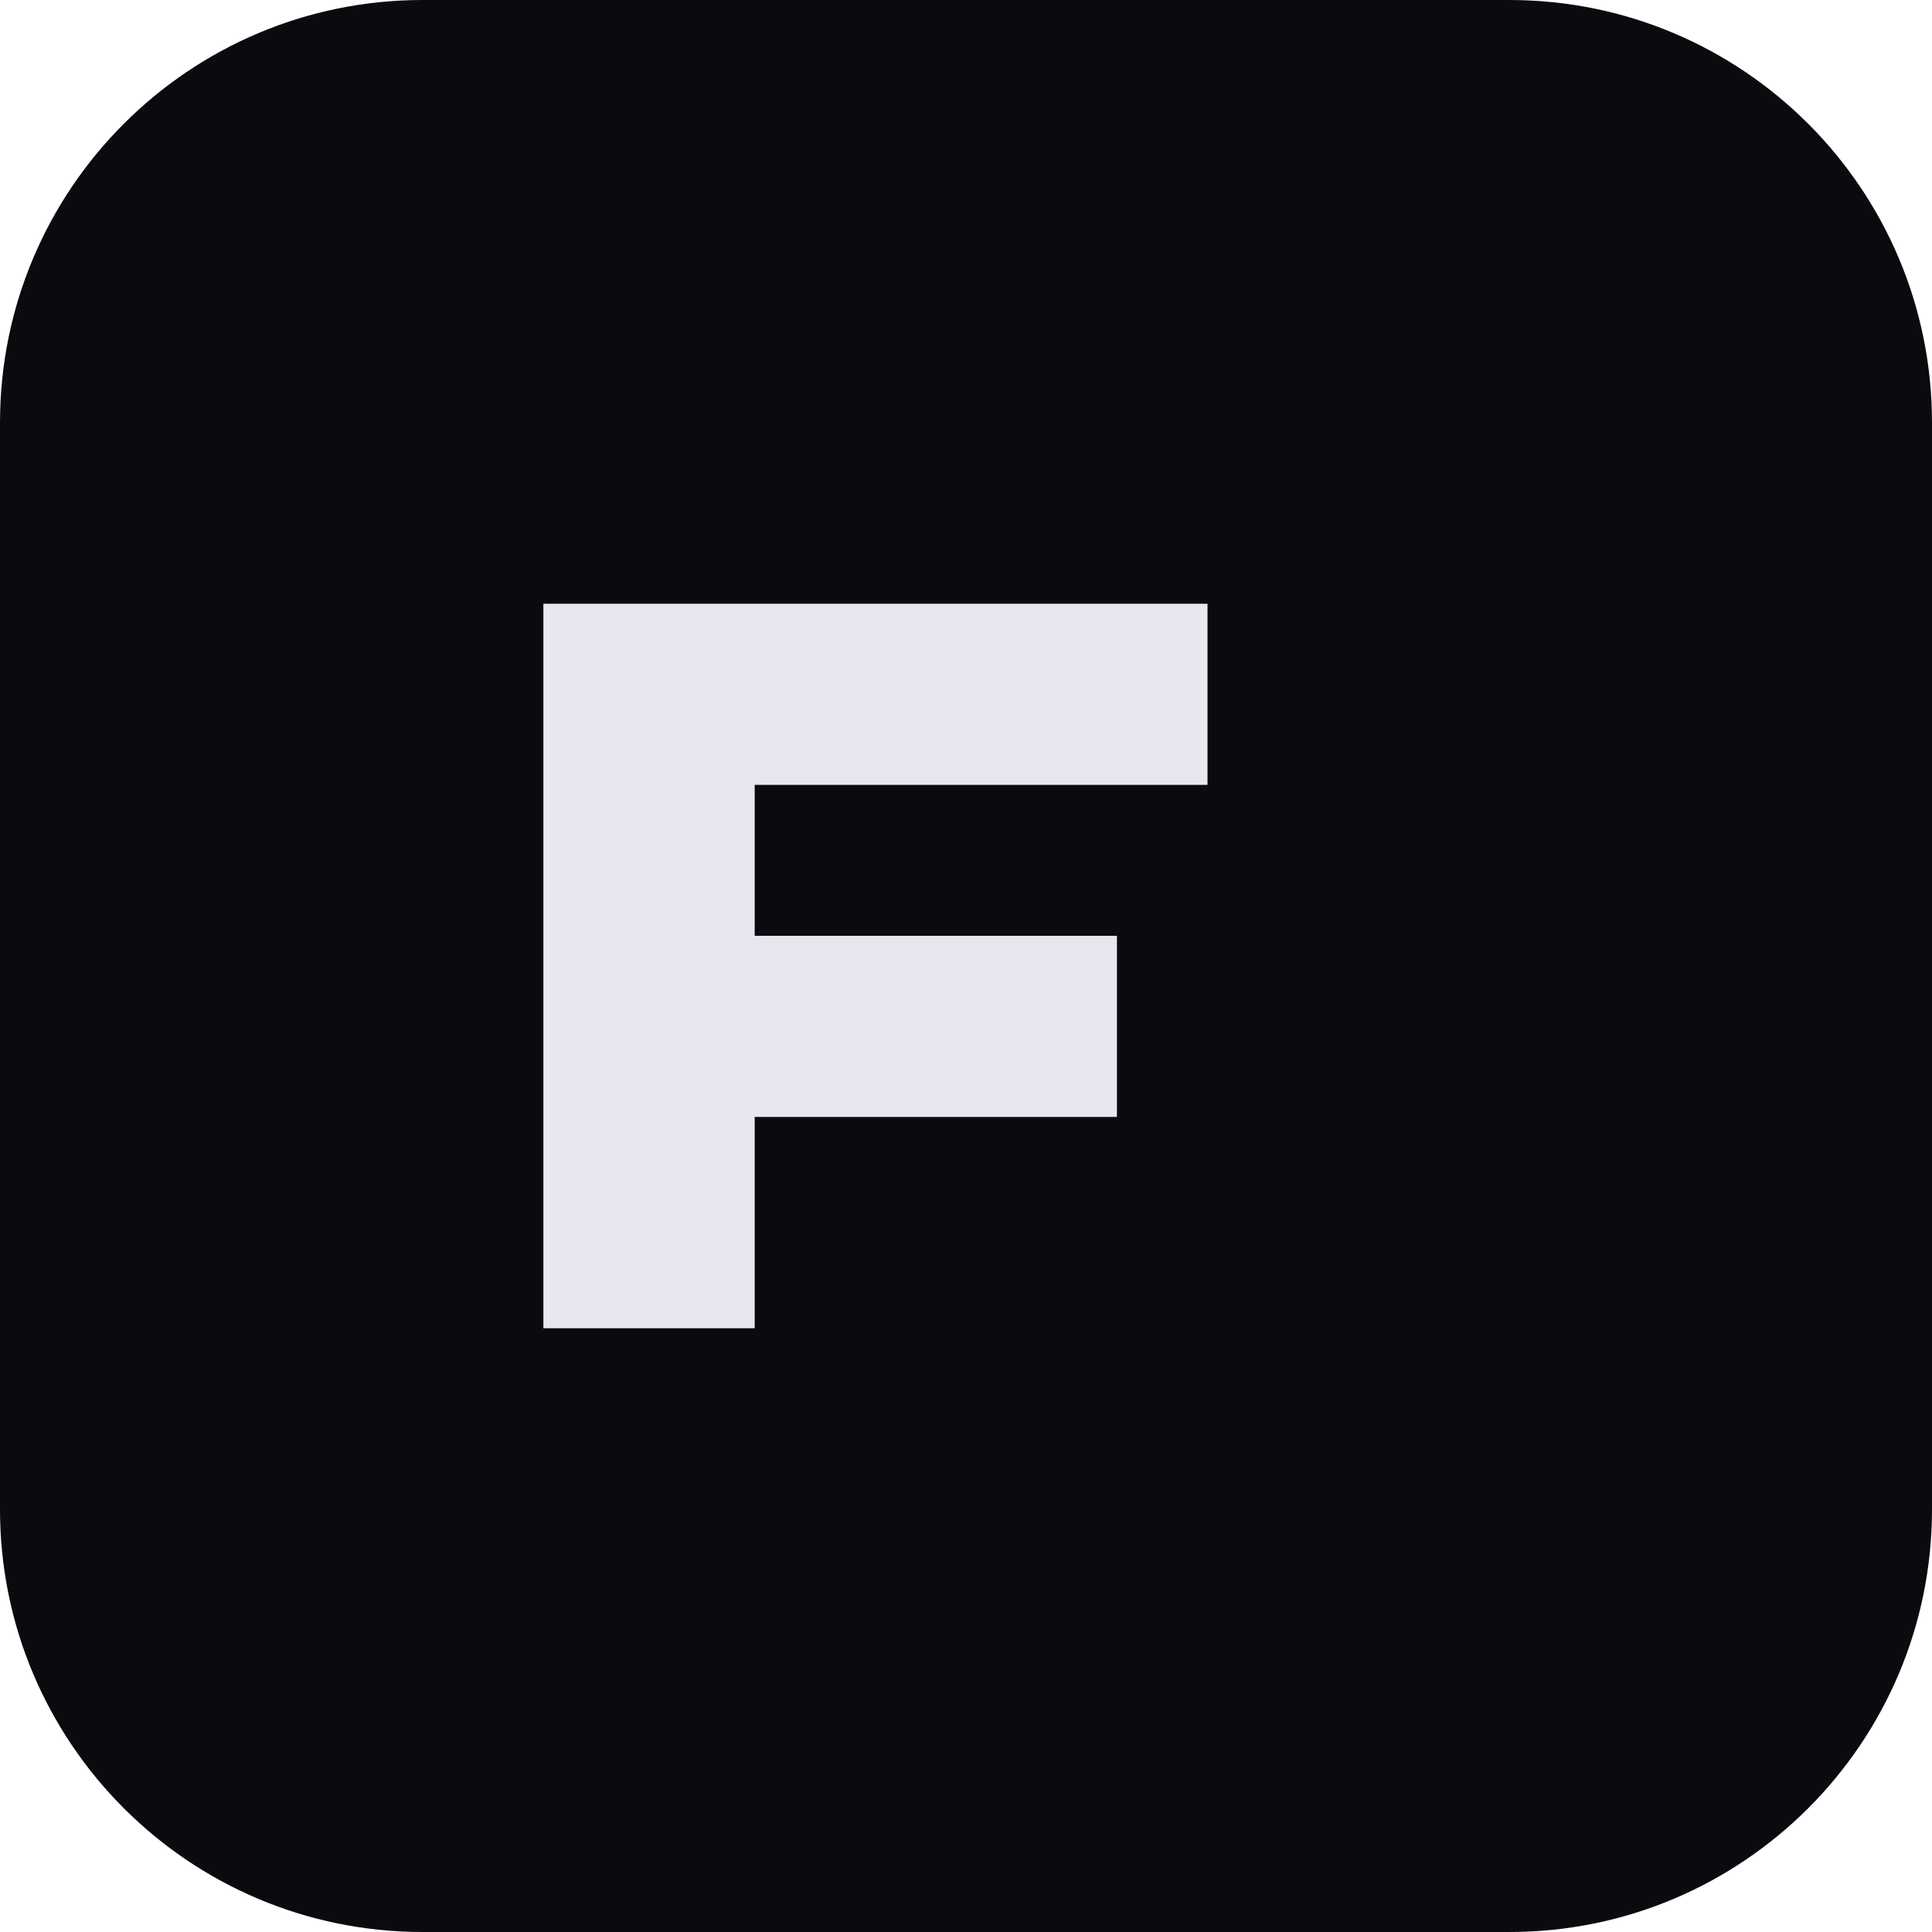
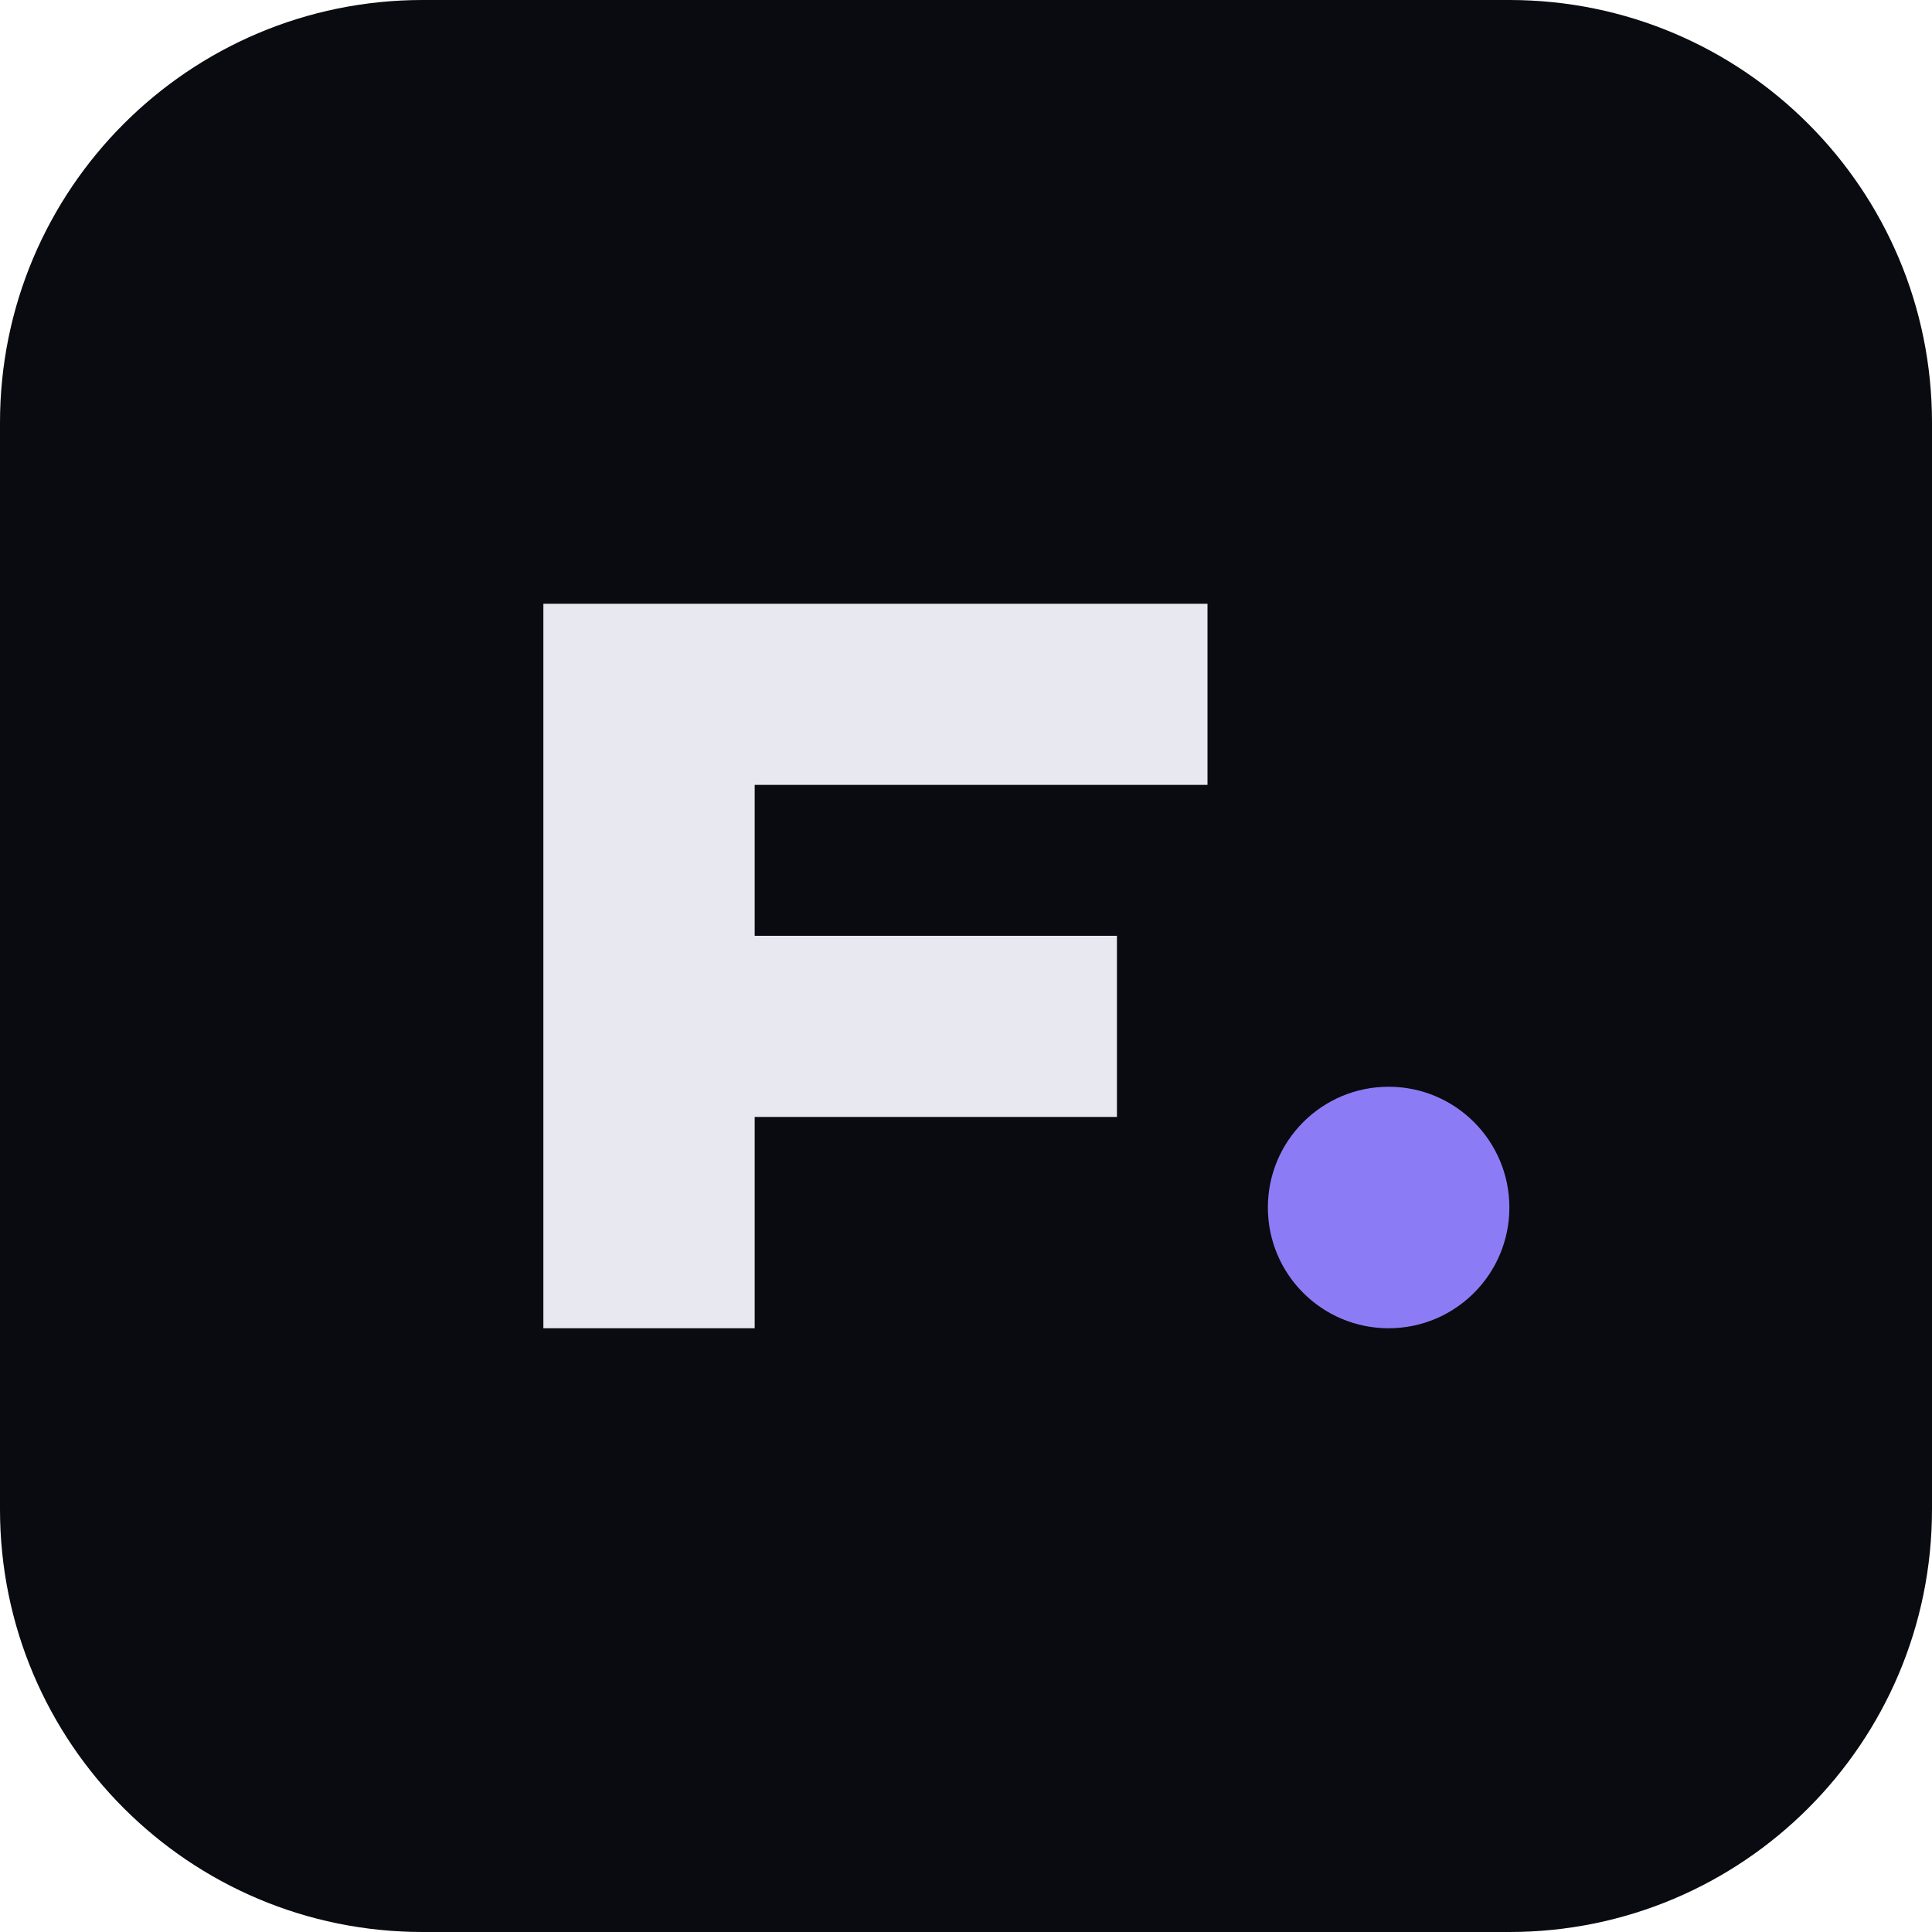
<svg xmlns="http://www.w3.org/2000/svg" viewBox="0 0 64 64">
-   <rect width="64" height="64" rx="14" fill="#0b0b0f" />
-   <path d="M18 44V20h22v6H25v5h12v6H25v7z" fill="#e7e7ef" />
+   <rect width="64" height="64" rx="14" fill="#0a0b10" />
+   <path d="M18 44V20h22v6H25v5h12v6H25v7z" fill="#e8e8f0" />
+   <circle cx="46" cy="40" r="4" fill="#8b7cf6" />
</svg>
